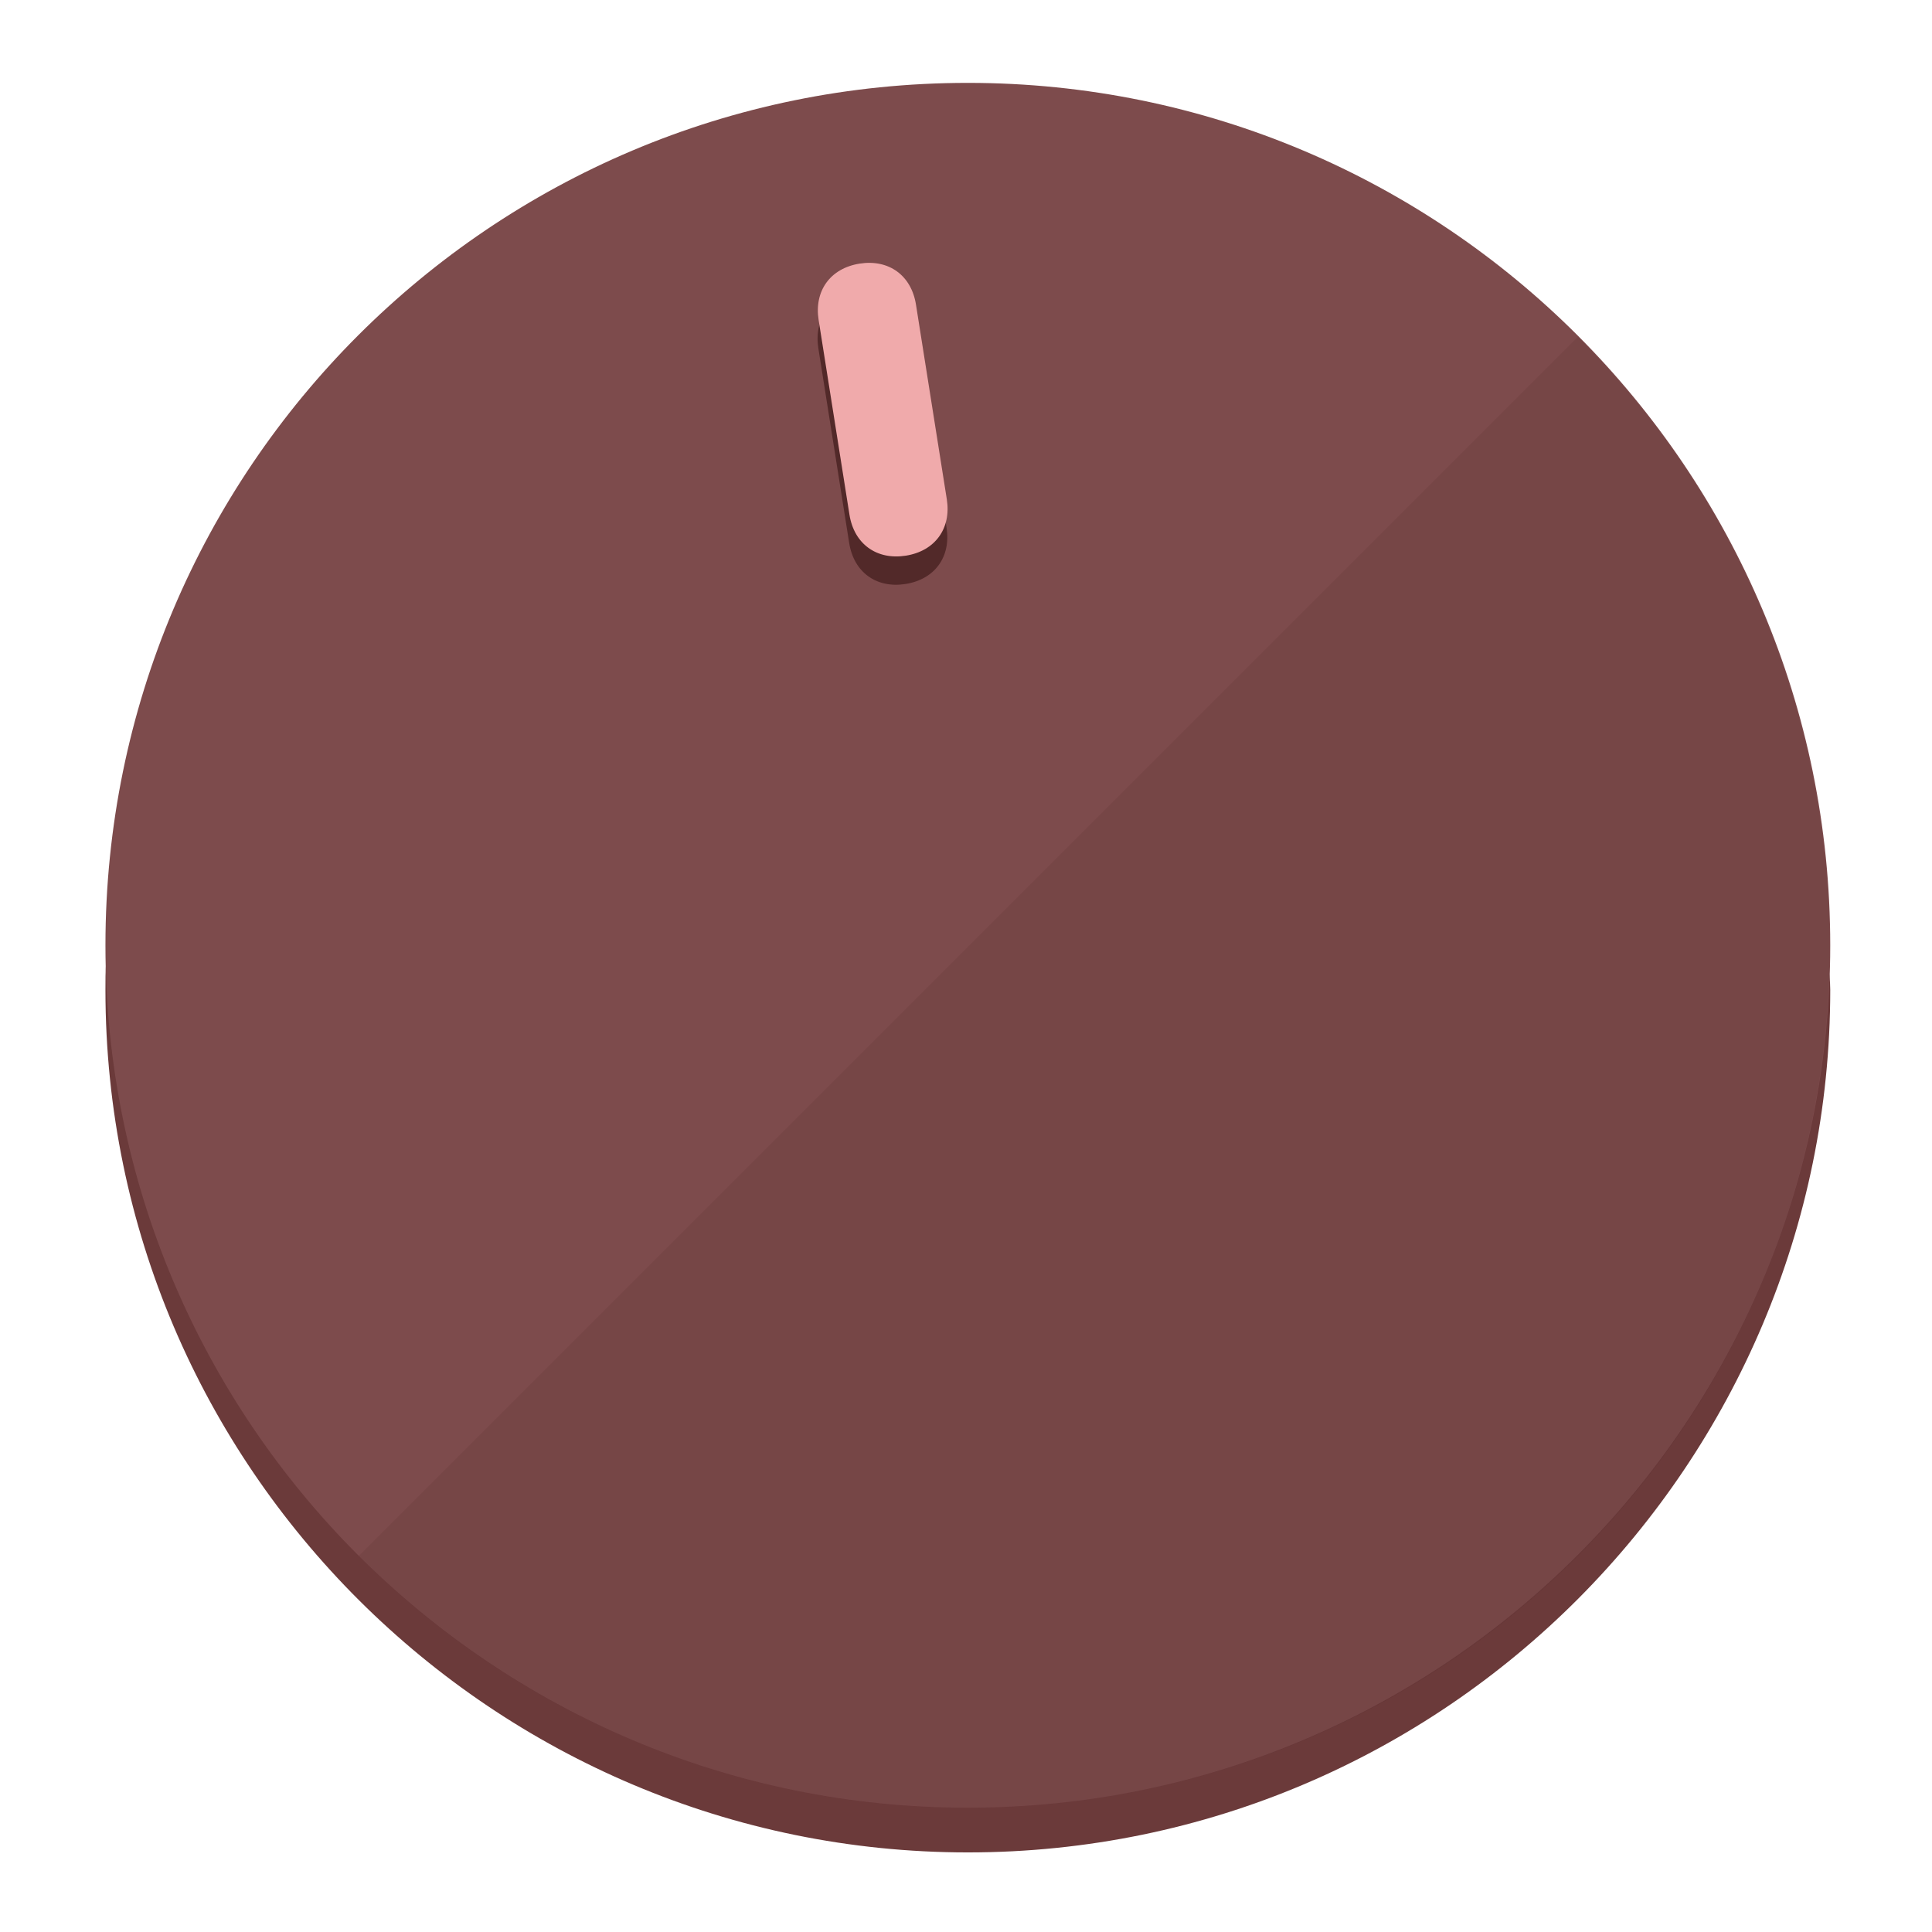
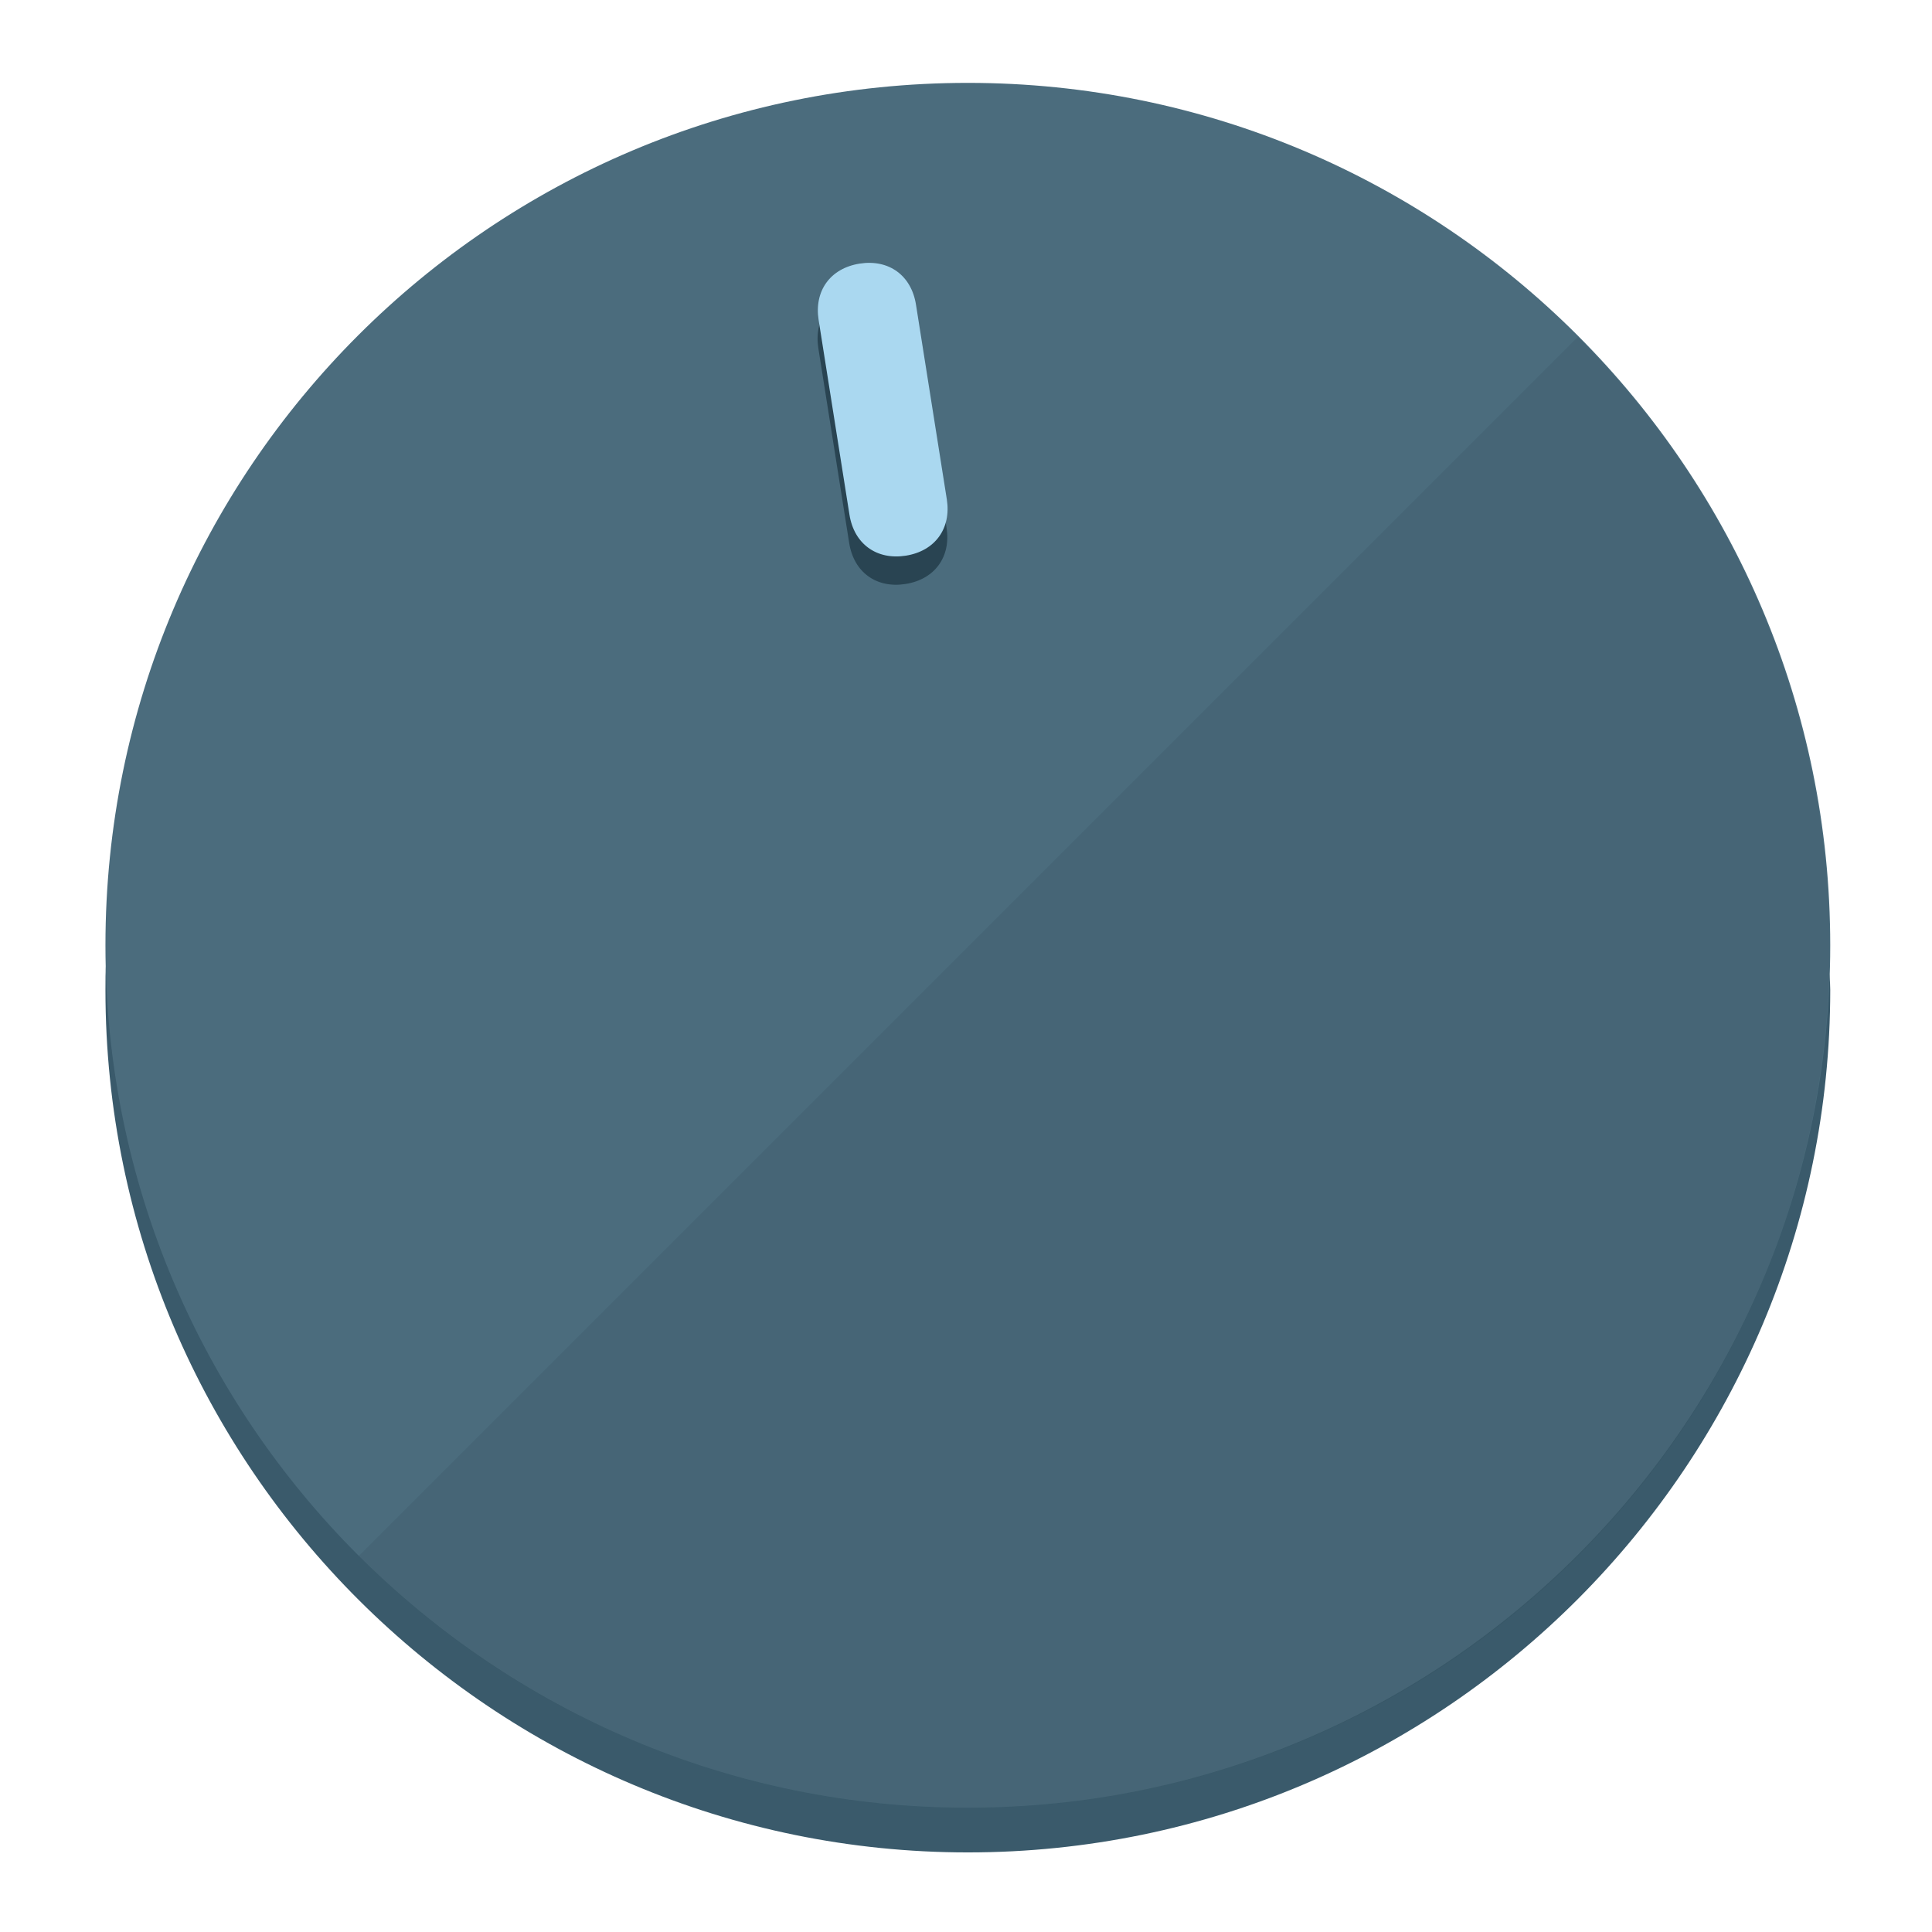
<svg xmlns="http://www.w3.org/2000/svg" height="120px" width="120px" version="1.1" id="Layer_1" viewBox="0 0 496.8 496.8" xml:space="preserve">
  <defs id="defs23" />
  <g id="g3158">
-     <path style="display:inline;fill:#6B3A3A;fill-opacity:1;stroke-width:1.584" d="m 248.875,445.92 c 116.582,0 212.89,-91.238 220.493,-205.286 0,5.069 1.267,8.87 1.267,13.939 0,121.651 -98.842,221.76 -221.76,221.76 -121.651,0 -221.76,-98.842 -221.76,-221.76 0,-5.069 0,-8.87 1.267,-13.939 7.603,114.048 103.91,205.286 220.493,205.286 z" id="path8" />
-     <circle style="display:inline;fill:#7D4B4C;fill-opacity:1;stroke-width:1.584" cx="248.875" cy="243.071" r="221.76" id="circle12" />
-     <path style="display:inline;fill:#522929;fill-opacity:0.154;stroke-width:1.587" d="m 405.744,86.606 c 86.308,86.308 86.308,227.193 0,313.5 -86.308,86.308 -227.193,86.308 -313.5,0" id="path14" />
+     <path style="display:inline;fill:#3A5A6B;fill-opacity:1;stroke-width:1.584" d="m 248.875,445.92 c 116.582,0 212.89,-91.238 220.493,-205.286 0,5.069 1.267,8.87 1.267,13.939 0,121.651 -98.842,221.76 -221.76,221.76 -121.651,0 -221.76,-98.842 -221.76,-221.76 0,-5.069 0,-8.87 1.267,-13.939 7.603,114.048 103.91,205.286 220.493,205.286 z" id="path8" />
+     <circle style="display:inline;fill:#4B6C7D;fill-opacity:1;stroke-width:1.584" cx="248.875" cy="243.071" r="221.76" id="circle12" />
+     <path style="display:inline;fill:#294452;fill-opacity:0.154;stroke-width:1.587" d="m 405.744,86.606 c 86.308,86.308 86.308,227.193 0,313.5 -86.308,86.308 -227.193,86.308 -313.5,0" id="path14" />
  </g>
  <g id="g3198">
    <circle style="display:none;fill:#000000;fill-opacity:0;stroke-width:1.584" cx="207.304" cy="279.452" r="221.76" id="circle12-3" transform="rotate(-9)" />
-     <path style="display:inline;fill:#522929;fill-opacity:1;stroke-width:1.584" d="m 243.395,135.669 c 1.189,7.51 -3.024,13.309 -10.534,14.498 v 0 c -7.51,1.189 -13.309,-3.024 -14.498,-10.534 l -7.929,-50.064 c -1.189,-7.51 3.024,-13.309 10.534,-14.498 v 0 c 7.51,-1.189 13.309,3.024 14.498,10.534 z" id="path3789" />
-     <path style="display:inline;fill:#F0AAAB;stroke-width:1.584" d="m 243.465,128.388 c 1.189,7.51 -3.024,13.309 -10.534,14.498 v 0 c -7.51,1.189 -13.309,-3.024 -14.498,-10.534 l -7.929,-50.064 c -1.189,-7.51 3.024,-13.309 10.534,-14.498 v 0 c 7.51,-1.189 13.309,3.024 14.498,10.534 z" id="path915" />
+     <path style="display:inline;fill:#294452;fill-opacity:1;stroke-width:1.584" d="m 243.395,135.669 c 1.189,7.51 -3.024,13.309 -10.534,14.498 v 0 c -7.51,1.189 -13.309,-3.024 -14.498,-10.534 l -7.929,-50.064 c -1.189,-7.51 3.024,-13.309 10.534,-14.498 v 0 c 7.51,-1.189 13.309,3.024 14.498,10.534 z" id="path3789" />
+     <path style="display:inline;fill:#AAD8F0;stroke-width:1.584" d="m 243.465,128.388 c 1.189,7.51 -3.024,13.309 -10.534,14.498 v 0 c -7.51,1.189 -13.309,-3.024 -14.498,-10.534 l -7.929,-50.064 c -1.189,-7.51 3.024,-13.309 10.534,-14.498 v 0 c 7.51,-1.189 13.309,3.024 14.498,10.534 z" id="path915" />
  </g>
</svg>
